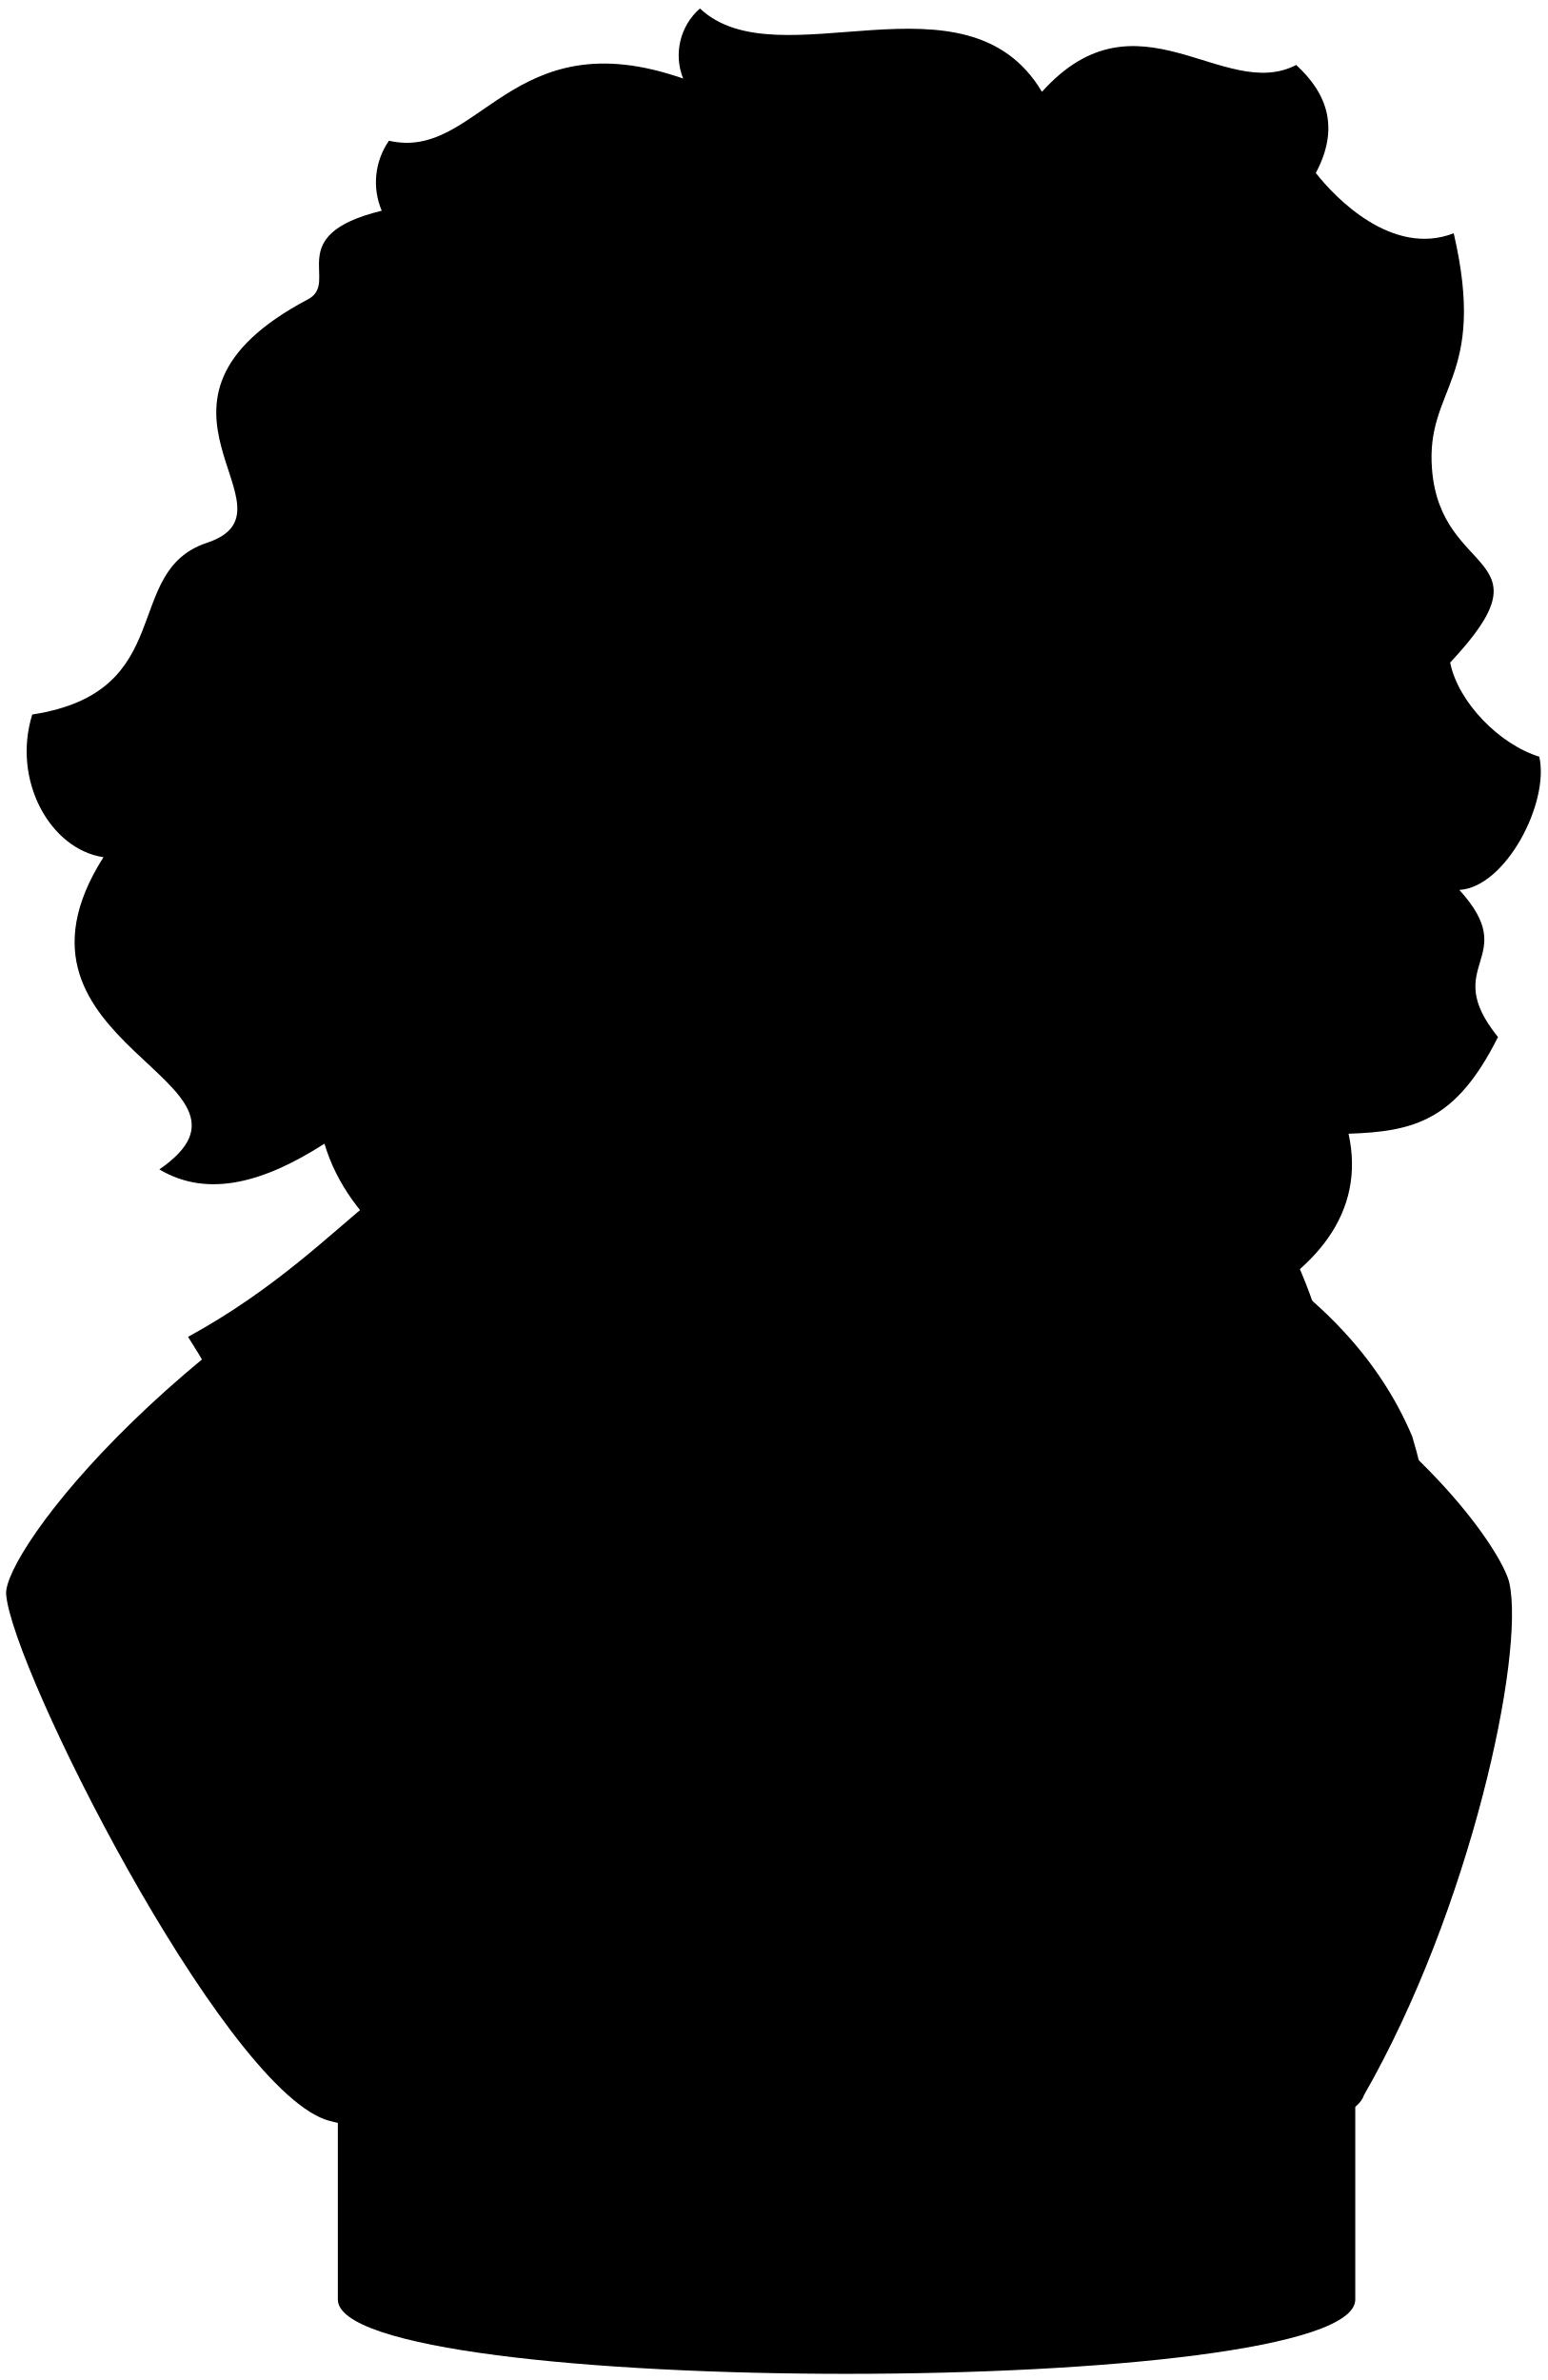
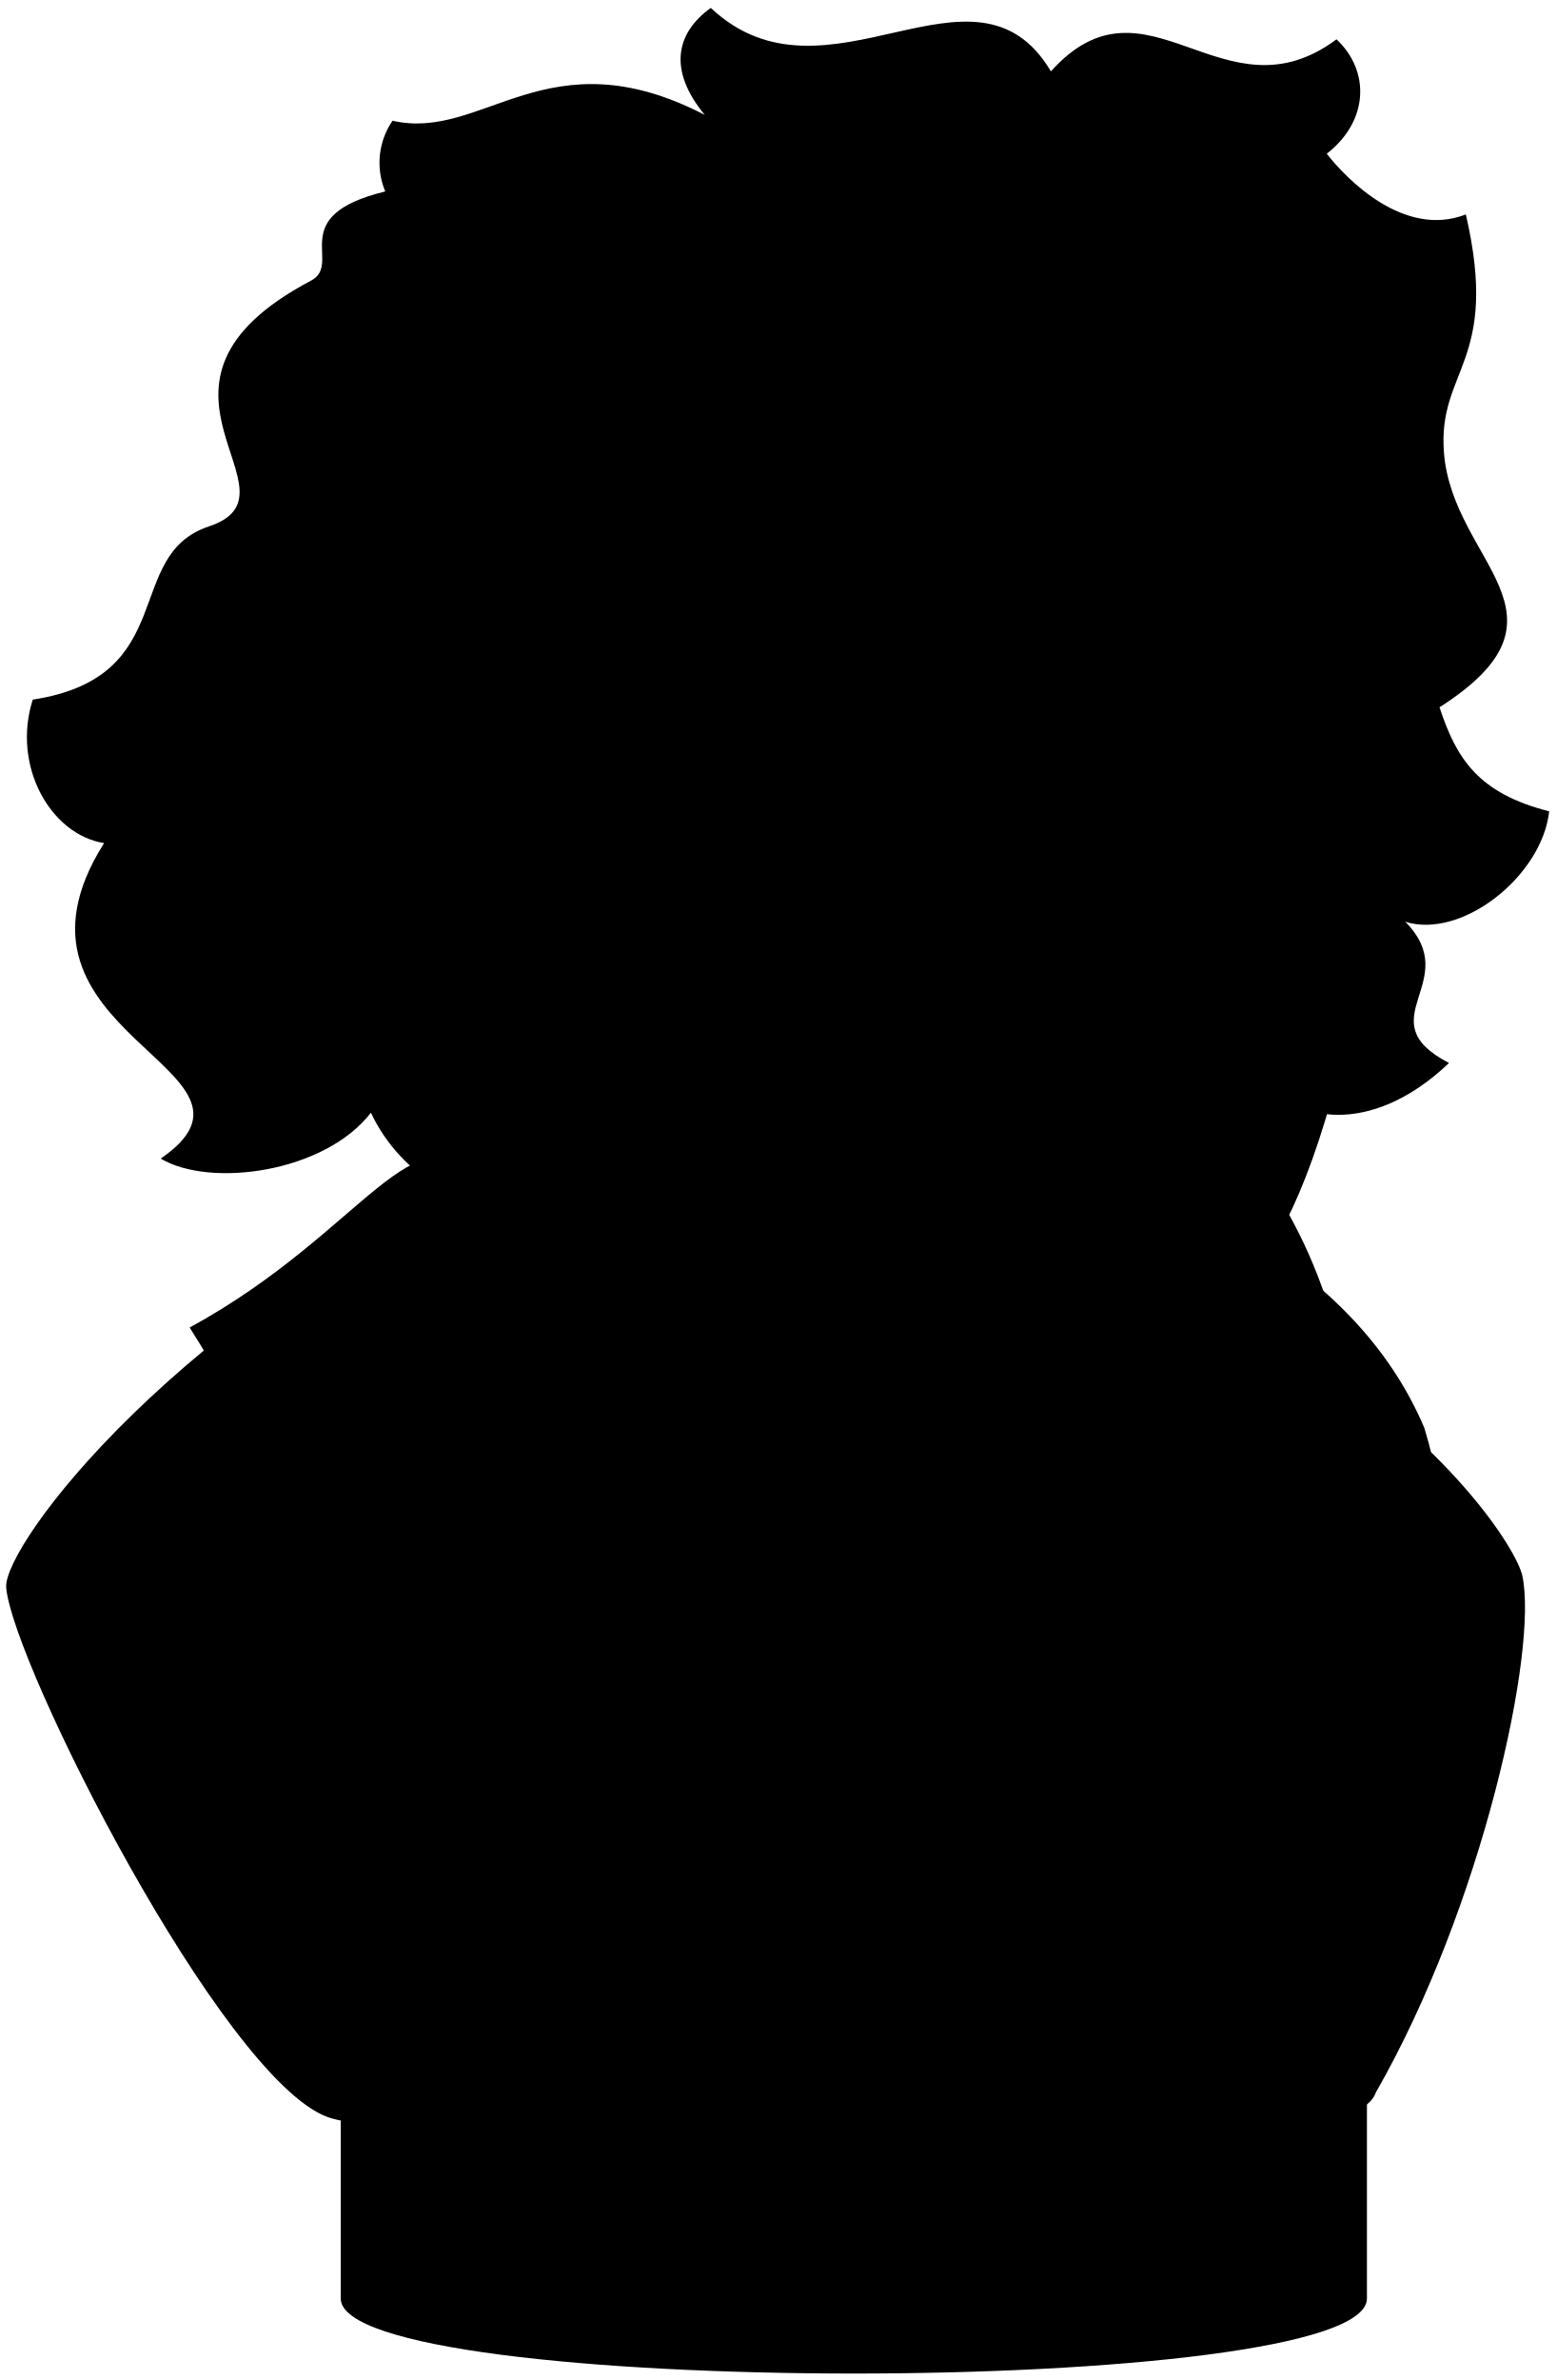
- <svg viewBox="0 0 126.21 194.16">
+ <svg viewBox="0 0 125.89 192.44">
  <g class="porcelainMediumLight">
-     <path d="M27.56,165.74v21.85c0,8.09,83,8.09,83,0V165.74Z" />
-     <path d="M42.29,94.83C14.24,107.68.25,126.7.5,130.06c.47,6.08,17.44,39.71,26,42.84,2.94,1.08,23.44,3.22,22.2.27,19.82,1.68,38.36.84,52.87.19.64.76,8.85.18,9.7-2.44,8.66-15.1,13.14-35.88,11.86-41.78-.92-4.24-21.43-34.21-80.83-34.31" />
-     <path d="M85,7.49C78.83-2.89,63.47,6.71,57.1.69a5.09,5.09,0,0,0-1.37,5.72c-14.09-4.94-16.63,6.77-24,5.07a5.94,5.94,0,0,0-.59,5.71c-8.21,2-3.37,5.81-6,7.22-16,8.44-.11,17.18-8.28,19.88-7,2.34-2.26,12.16-14.23,14-1.67,5.39,1.48,11,5.81,11.64C-1.41,85.43,23.51,88.15,13,95.4c4,2.39,8.65,1,13.47-2.1,7.79,26.31,89.2,24.82,83.54-.81,5.38-.18,8.79-1.08,12.19-7.89-4.84-6,2-6.34-3.15-12,3.78-.22,7.37-7.12,6.52-10.87-3.25-1-6.62-4.44-7.27-7.68,8.46-9-.77-6.82-1.48-15.76-.54-6.73,4.55-7.29,1.77-19.26-5,1.94-9.66-2.88-11.25-4.92,1.92-3.59,1-6.43-1.6-8.81C99.82,8.37,92.77-1.16,85,7.49Z" />
+     <path d="M27.56,164v21.85c0,8.09,83,8.09,83,0V164Z" />
+     <path d="M42.29,93.11C14.24,106,.25,125,.5,128.35c.47,6.07,17.44,39.7,26,42.83,2.94,1.08,23.44,3.22,22.2.28,19.82,1.67,38.36.84,52.87.18.64.77,8.85.18,9.7-2.43,8.66-15.11,13.14-35.89,11.86-41.79-.92-4.23-21.43-34.21-80.83-34.31" />
+     <path d="M85,5.77C78.83-4.6,66.84,9.43,57.49.64c-2.79,2-3.5,5-.49,8.65-12.74-6.59-17.9,2.17-25.25.47a6,6,0,0,0-.59,5.72c-8.21,2-3.37,5.8-6,7.21-16,8.44-.11,17.18-8.28,19.88-7,2.34-2.26,12.16-14.23,14C.94,61.92,4.09,67.49,8.42,68.17-1.41,83.71,23.51,86.44,13,93.68c4,2.39,13.26,1.14,17-3.71,9.61,20.53,68,8.06,73.2-2.16,1.29,2.46,7.45,4.38,14-1.86-6.75-3.49,1.26-6.56-3.54-11.42,4.59,1.44,11.07-3.71,11.64-8.93-5.74-1.45-7.51-4.27-8.87-8.41,11.71-7.49,1.07-11.65.36-20.58-.54-6.74,4.55-7.3,1.77-19.27-5,1.94-9.66-2.87-11.25-4.91,3.38-2.62,3.54-6.67.79-9.25C98.92,10,92.77-2.88,85,5.77Z" />
  </g>
  <g class="porcelainLight">
-     <path d="M38.92,97.45c-5.28-6.78-9.39,3.87-23.58,11.61a70.08,70.08,0,0,1,9.77,24.5c6-4.86,11.67-8.15,14.18-5.52,2.14,2.23-3.42,7.93-9.58,13.63,4.27,10.74,9.94,20,19,31.5,2.11,2.7,25.47,2.5,25.06,1C63.74,136.89,46.11,106.67,38.92,97.45Z" />
-     <path d="M100.46,101.32c6.67,4.06,11.89,9.12,14.74,15.85,4,13.08,2.21,32.24-13.64,56.19-1.41,2.14-14.6,1.75-14.19.57A234.09,234.09,0,0,0,100.46,101.32Z" />
-     <path d="M84.11,124.7C67.78,112.42,74.2,105.13,44.55,128c-3.39-10-11.06-30.2-9-32.68,3.82-4.61,5.19-5.21,7.26-4.6l61.47,9.22a40.39,40.39,0,0,1,4.28,27.37C99.76,110.7,98.36,109.19,84.11,124.7Z" />
-     <path d="M77.36,129.18c-2.81,3.51.1,8.4-.72,11.69-1.76,7-6.43,10-10.2,13.18-3.63-4.37-5.79-10.44-3.54-19.14,1.35-5.23.92-17.19,14.87-14.7Z" />
-     <path d="M92.08,120.46c9.31.28,7.78,8.71,8.46,13.91.89,6.77,1.23,14.76-8.08,18.1-2.46-6.15-7.66-11.41-1.86-23.54Z" />
-     <path d="M77.77,120.21c2.13-4.13,13.19-4.7,14.31.25.39,1.74.16,6.09-1.48,8.47-2.25,3.26-12.26,2.55-13.24.25A11.32,11.32,0,0,1,77.77,120.21Z" />
-     <path d="M36.61,75.49c2.94-1.51,5-4.11,6.85-7.24,6.94-1.45,10.92-5,11.85-10.68-1.17-1.69,7.95-3.39,5.08-11.73-1.17-1.69,5-2,6.65-9.37,4.71,1.59,5.86-2,11.46-2.61,4.78-.56,9.12,1.56,15.44-3.54a19.33,19.33,0,0,0,13.35,5.36c3.13,3.26,1.26,10,4.56,16.16,2.08,3.91-2.64,7.13-3.78,13.68-1.56,9,2.92,14.39-.91,26.83-2.75,9-5.46,12.14-9.12,17.33-3.13,4.43-8.34,5.34-12.11,5.47-19-2.41-33.54-11.5-43.13-24.46a21.84,21.84,0,0,0-.38-5.5C41,81.15,36.81,78.54,36.61,75.49Z" />
+     <path d="M38.92,95.74c-5.28-6.78-9.39,3.87-23.58,11.6a70.06,70.06,0,0,1,9.77,24.51c6-4.87,11.67-8.16,14.18-5.53,2.14,2.23-3.42,7.93-9.58,13.63,4.27,10.75,9.94,20,19,31.51,2.11,2.69,25.47,2.49,25.06,1C63.74,135.17,46.11,105,38.92,95.74Z" />
+     <path d="M100.46,99.61c6.67,4,11.89,9.12,14.74,15.84,4,13.08,2.21,32.24-13.64,56.19-1.41,2.14-14.6,1.75-14.19.57A234.08,234.08,0,0,0,100.46,99.61Z" />
+     <path d="M84.11,123c-16.33-12.28-9.91-19.57-39.56,3.27-3.39-10-11.06-30.2-9-32.67C39.36,89,40.73,88.36,42.8,89l61.47,9.22a40.39,40.39,0,0,1,4.28,27.37C99.76,109,98.36,107.48,84.11,123Z" />
+     <path d="M77.36,127.46c-2.81,3.52.1,8.4-.72,11.69-1.76,7-6.43,10-10.2,13.19-3.63-4.37-5.79-10.45-3.54-19.15,1.35-5.23.92-17.18,14.87-14.69Z" />
+     <path d="M92.08,118.74c9.31.29,7.78,8.71,8.46,13.91.89,6.78,1.23,14.76-8.08,18.1C90,144.6,84.8,139.34,90.6,127.21Z" />
+     <path d="M77.77,118.5c2.13-4.14,13.19-4.71,14.31.24.39,1.74.16,6.09-1.48,8.47-2.25,3.26-12.26,2.55-13.24.25A11.3,11.3,0,0,1,77.77,118.5Z" />
+     <path d="M36.61,73.78c2.94-1.51,5-4.12,6.85-7.25,6.94-1.45,10.92-5,11.85-10.68-1.17-1.69,7.95-3.39,5.08-11.72-1.17-1.7,5-2,6.65-9.38,4.71,1.59,5.86-2,11.46-2.61,4.78-.55,9.12,1.57,15.44-3.54A19.34,19.34,0,0,0,107.29,34c3.13,3.25,1.26,10,4.56,16.15,2.08,3.91-2.64,7.13-3.78,13.68-1.56,9,2.92,14.39-.91,26.83-2.75,9-5.46,12.15-9.12,17.33-3.13,4.43-8.34,5.34-12.11,5.47C66.91,111,52.39,101.93,42.8,89a21.89,21.89,0,0,0-.38-5.5C40.34,80.05,37.18,78.8,36.61,73.78Z" />
  </g>
  <g class="porcelainMediumLight">
-     <circle cx="80.62" cy="65.38" r="2.54" />
-     <circle cx="105.24" cy="65.95" r="2.42" />
+     <circle cx="80.62" cy="63.66" r="2.54" />
+     <circle cx="105.24" cy="64.23" r="2.42" />
  </g>
  <g class="statueEdgeLine">
-     <path d="M97.09,63.32c.46,10.42,11.3,17.08,2,21.53-2.16,1-7.29,1-9-.23" />
-     <path d="M47.44,85.2c-1.39,1-3.83,2-5,0" />
-     <path d="M101.69,94.93c-4.34-2.35-4.9-.06-10.1-.17-4.14-.09-8.06-2.28-15.52.53" />
-     <path d="M75.5,144.13c3.83,6.68,5.74,12.72,5.88,14.86.09,1.47-.27,7.36-.82,15.1" />
-     <path d="M88.88,145.31A70.37,70.37,0,0,0,81.38,159" />
-     <path d="M89.35,58.12c-4,.4-6-2.16-8.5-2.57-4.26-.69-10.35.09-13.67,2.85" />
-     <path d="M98.24,58.66c2.6,0,4.56-2.15,7-2a8.5,8.5,0,0,1,5.51,2" />
-     <path d="M96.41,98.18c-3.28,2.57-8.69,2.14-12.11,0" />
-     <path d="M28.2,75.16a9.88,9.88,0,0,0,8.41.33" />
-     <path d="M107.29,35.68A4.63,4.63,0,0,0,111.86,33" />
+     <path d="M97.09,61.61c.46,10.41,11.3,17.07,2,21.52-2.16,1-7.29,1-9-.23" />
+     <path d="M47.44,83.48c-1.39,1-3.83,2-5,0" />
+     <path d="M101.69,93.21c-4.34-2.35-4.9-.06-10.1-.17-4.14-.09-8.06-2.28-15.52.54" />
+     <path d="M75.5,142.41c3.83,6.68,5.74,12.72,5.88,14.86.09,1.47-.27,7.36-.82,15.11" />
+     <path d="M88.88,143.59a70.37,70.37,0,0,0-7.5,13.68" />
+     <path d="M89.35,56.4c-4,.41-6-2.16-8.5-2.57-4.26-.69-10.35.1-13.67,2.86" />
+     <path d="M98.24,57c2.6,0,4.56-2.15,7-2a8.49,8.49,0,0,1,5.51,2" />
+     <path d="M96.41,96.46c-3.28,2.57-8.69,2.14-12.11,0" />
+     <path d="M28.2,73.44a9.85,9.85,0,0,0,8.41.34" />
+     <path d="M107.29,34a4.66,4.66,0,0,0,4.57-2.72" />
  </g>
  <g class="statueCreaseLine">
-     <path d="M86.56,65.18c-4.37-4-11-4.29-15.16.11" />
-     <path d="M84.59,68c-2.16,4.06-10.53,2.78-12.38-.69" />
-     <path d="M99.29,68c2.2,2.32,6.48,3.13,8.57.67" />
-     <path d="M108.52,63.69c-3.68-1.52-6.57-.48-9.35,2.18" />
-     <path d="M91.77,52.68c.91,1.67,1.51,3.42,1,5" />
-     <path d="M98.48,52.91a6.79,6.79,0,0,1-1.74,4.63" />
-     <path d="M84.13,83a21.73,21.73,0,0,1-10.88,7.29" />
-     <path d="M101.49,88.55a19.4,19.4,0,0,0-2.43-3.7" />
-     <path d="M77.83,92.77c.24,1.8-3,2.87-3.47,4.31" />
-     <path d="M100.34,92.05a6.35,6.35,0,0,1,1.43,4.07" />
-     <path d="M94.11,103.33c-2.24-1.6-7-1.28-9.45.32" />
+     <path d="M86.56,63.46c-4.37-4-11-4.28-15.16.11" />
+     <path d="M84.59,66.24c-2.16,4.05-10.53,2.77-12.38-.7" />
+     <path d="M99.29,66.24c2.2,2.31,6.48,3.12,8.57.66" />
+     <path d="M108.52,62c-3.68-1.52-6.57-.48-9.35,2.18" />
+     <path d="M91.77,51c.91,1.67,1.51,3.43,1,5" />
+     <path d="M98.48,51.19a6.77,6.77,0,0,1-1.74,4.63" />
+     <path d="M84.13,81.28a21.67,21.67,0,0,1-10.88,7.29" />
+     <path d="M101.49,86.84a19.39,19.39,0,0,0-2.43-3.71" />
+     <path d="M77.83,91.05c.24,1.8-3,2.88-3.47,4.31" />
+     <path d="M100.34,90.34a6.31,6.31,0,0,1,1.43,4.07" />
+     <path d="M94.11,101.61c-2.24-1.6-7-1.28-9.45.32" />
  </g>
</svg>
